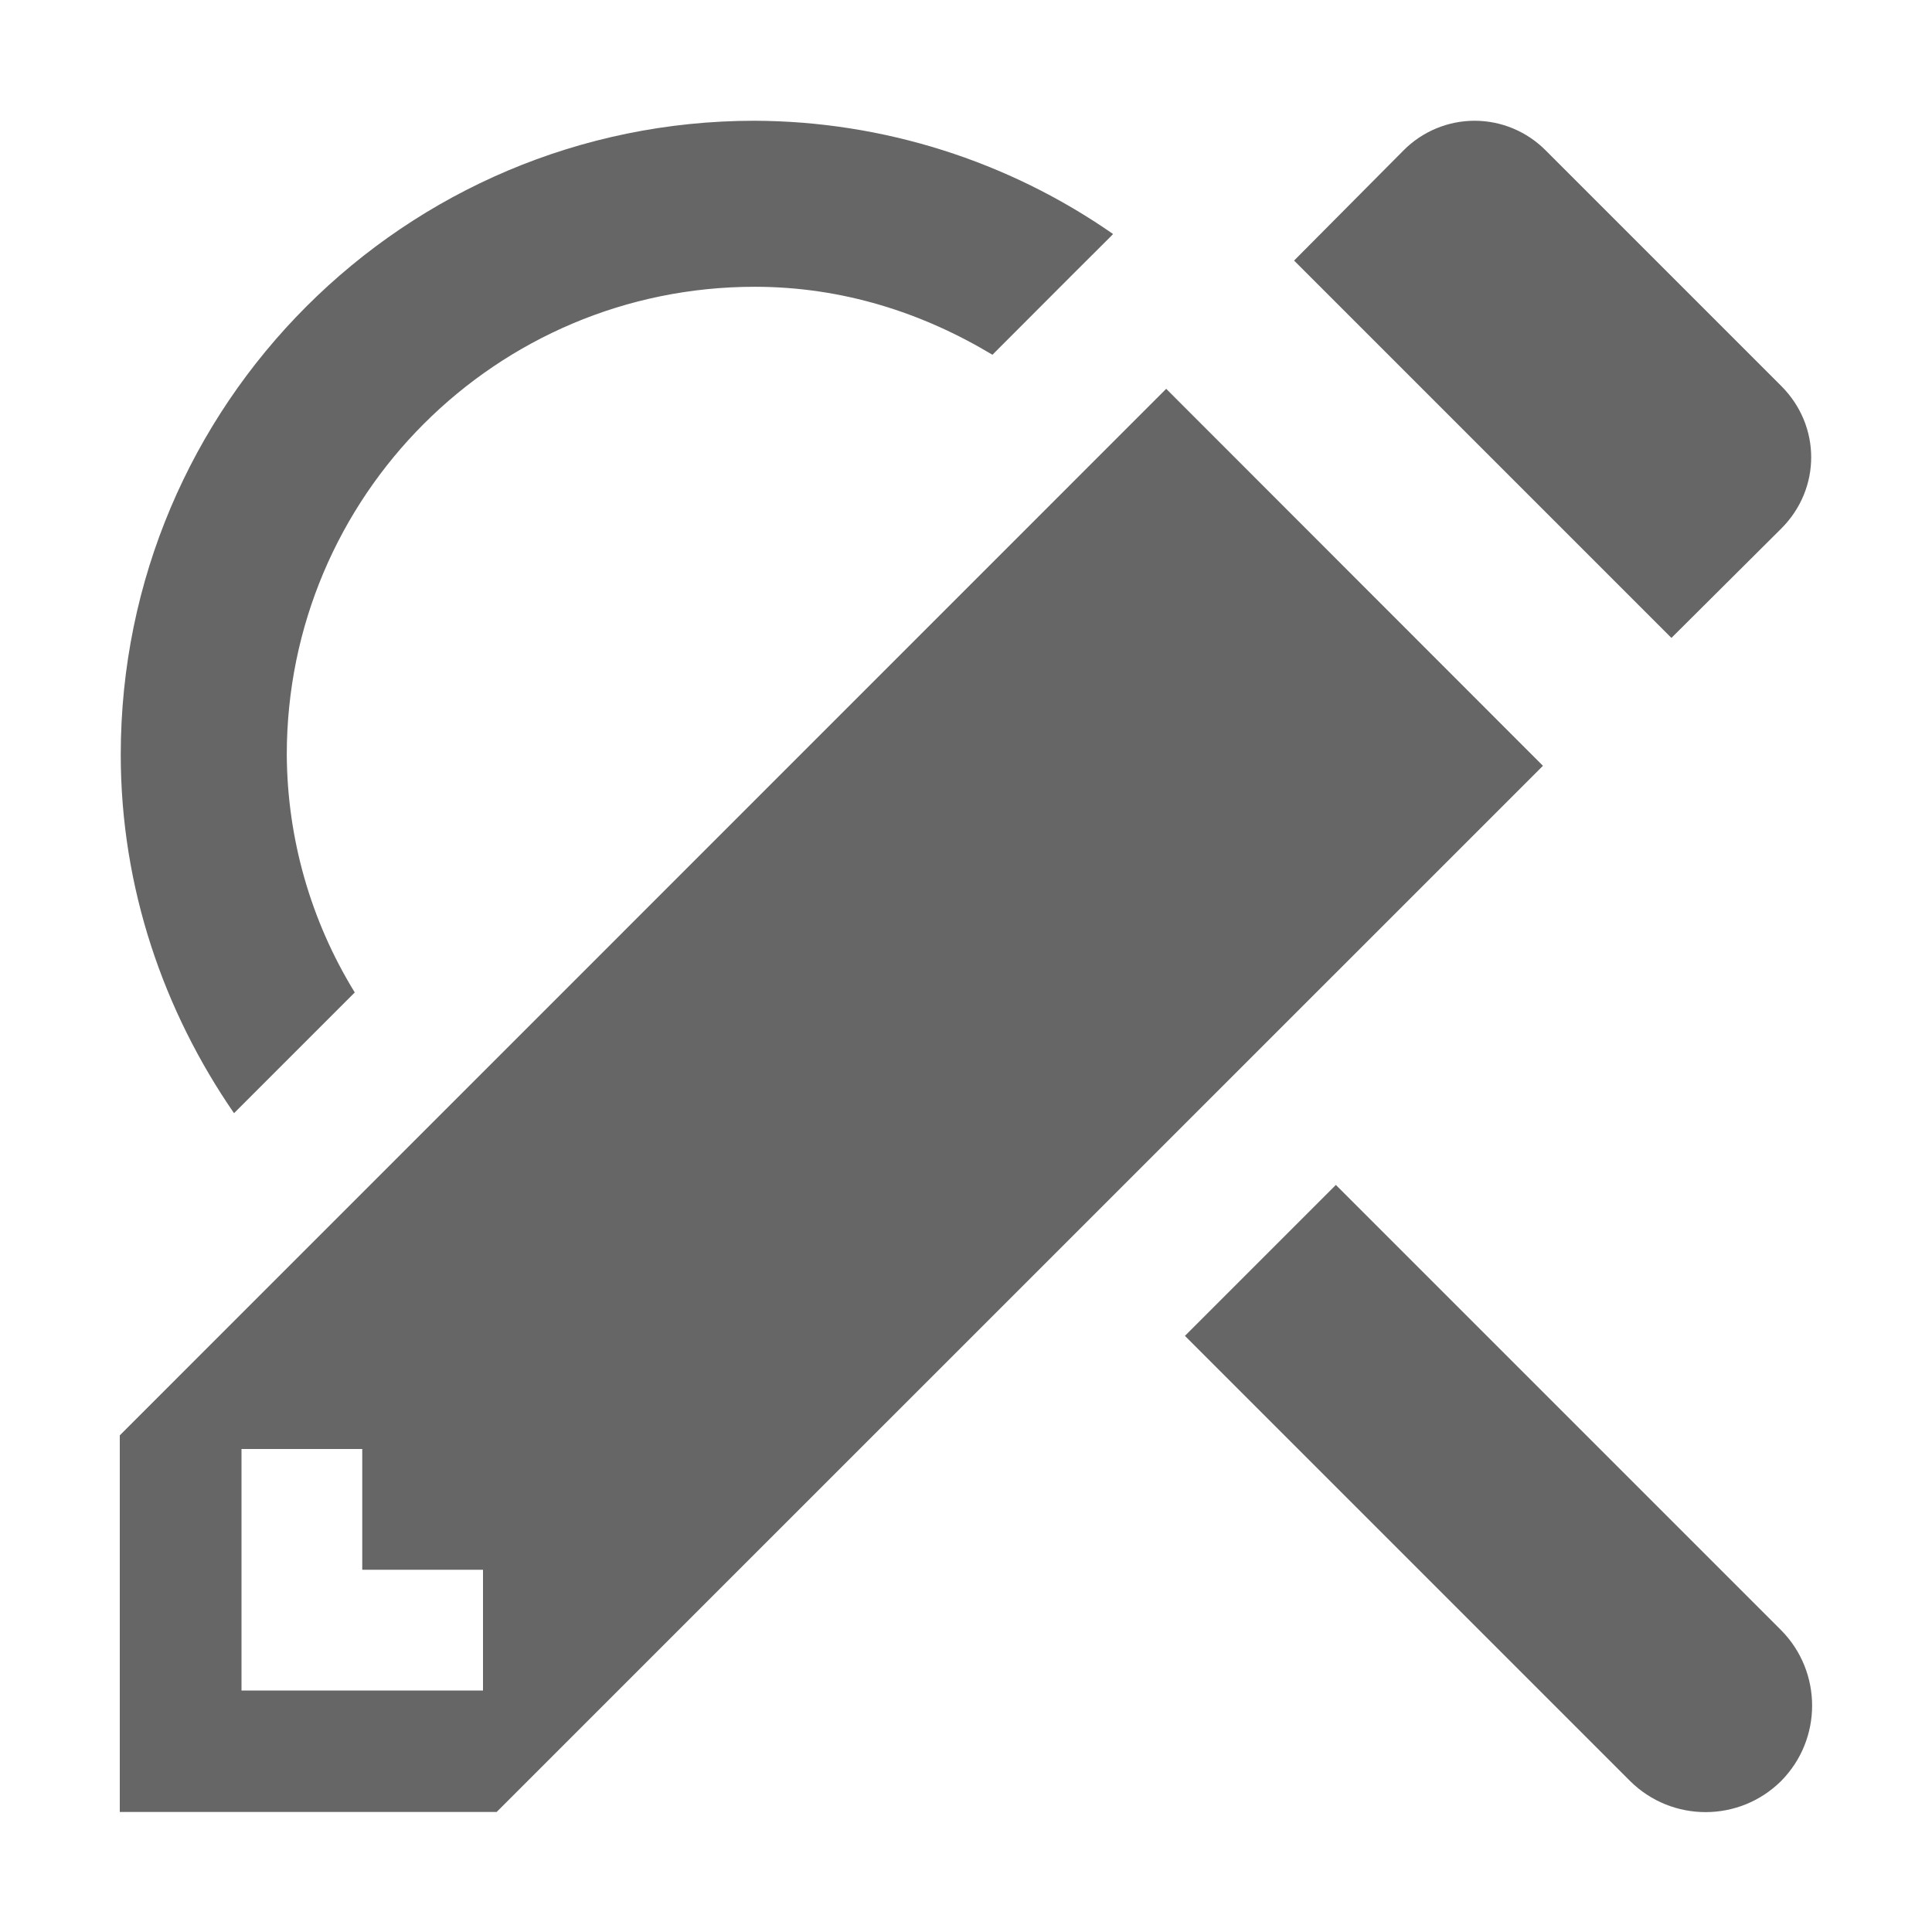
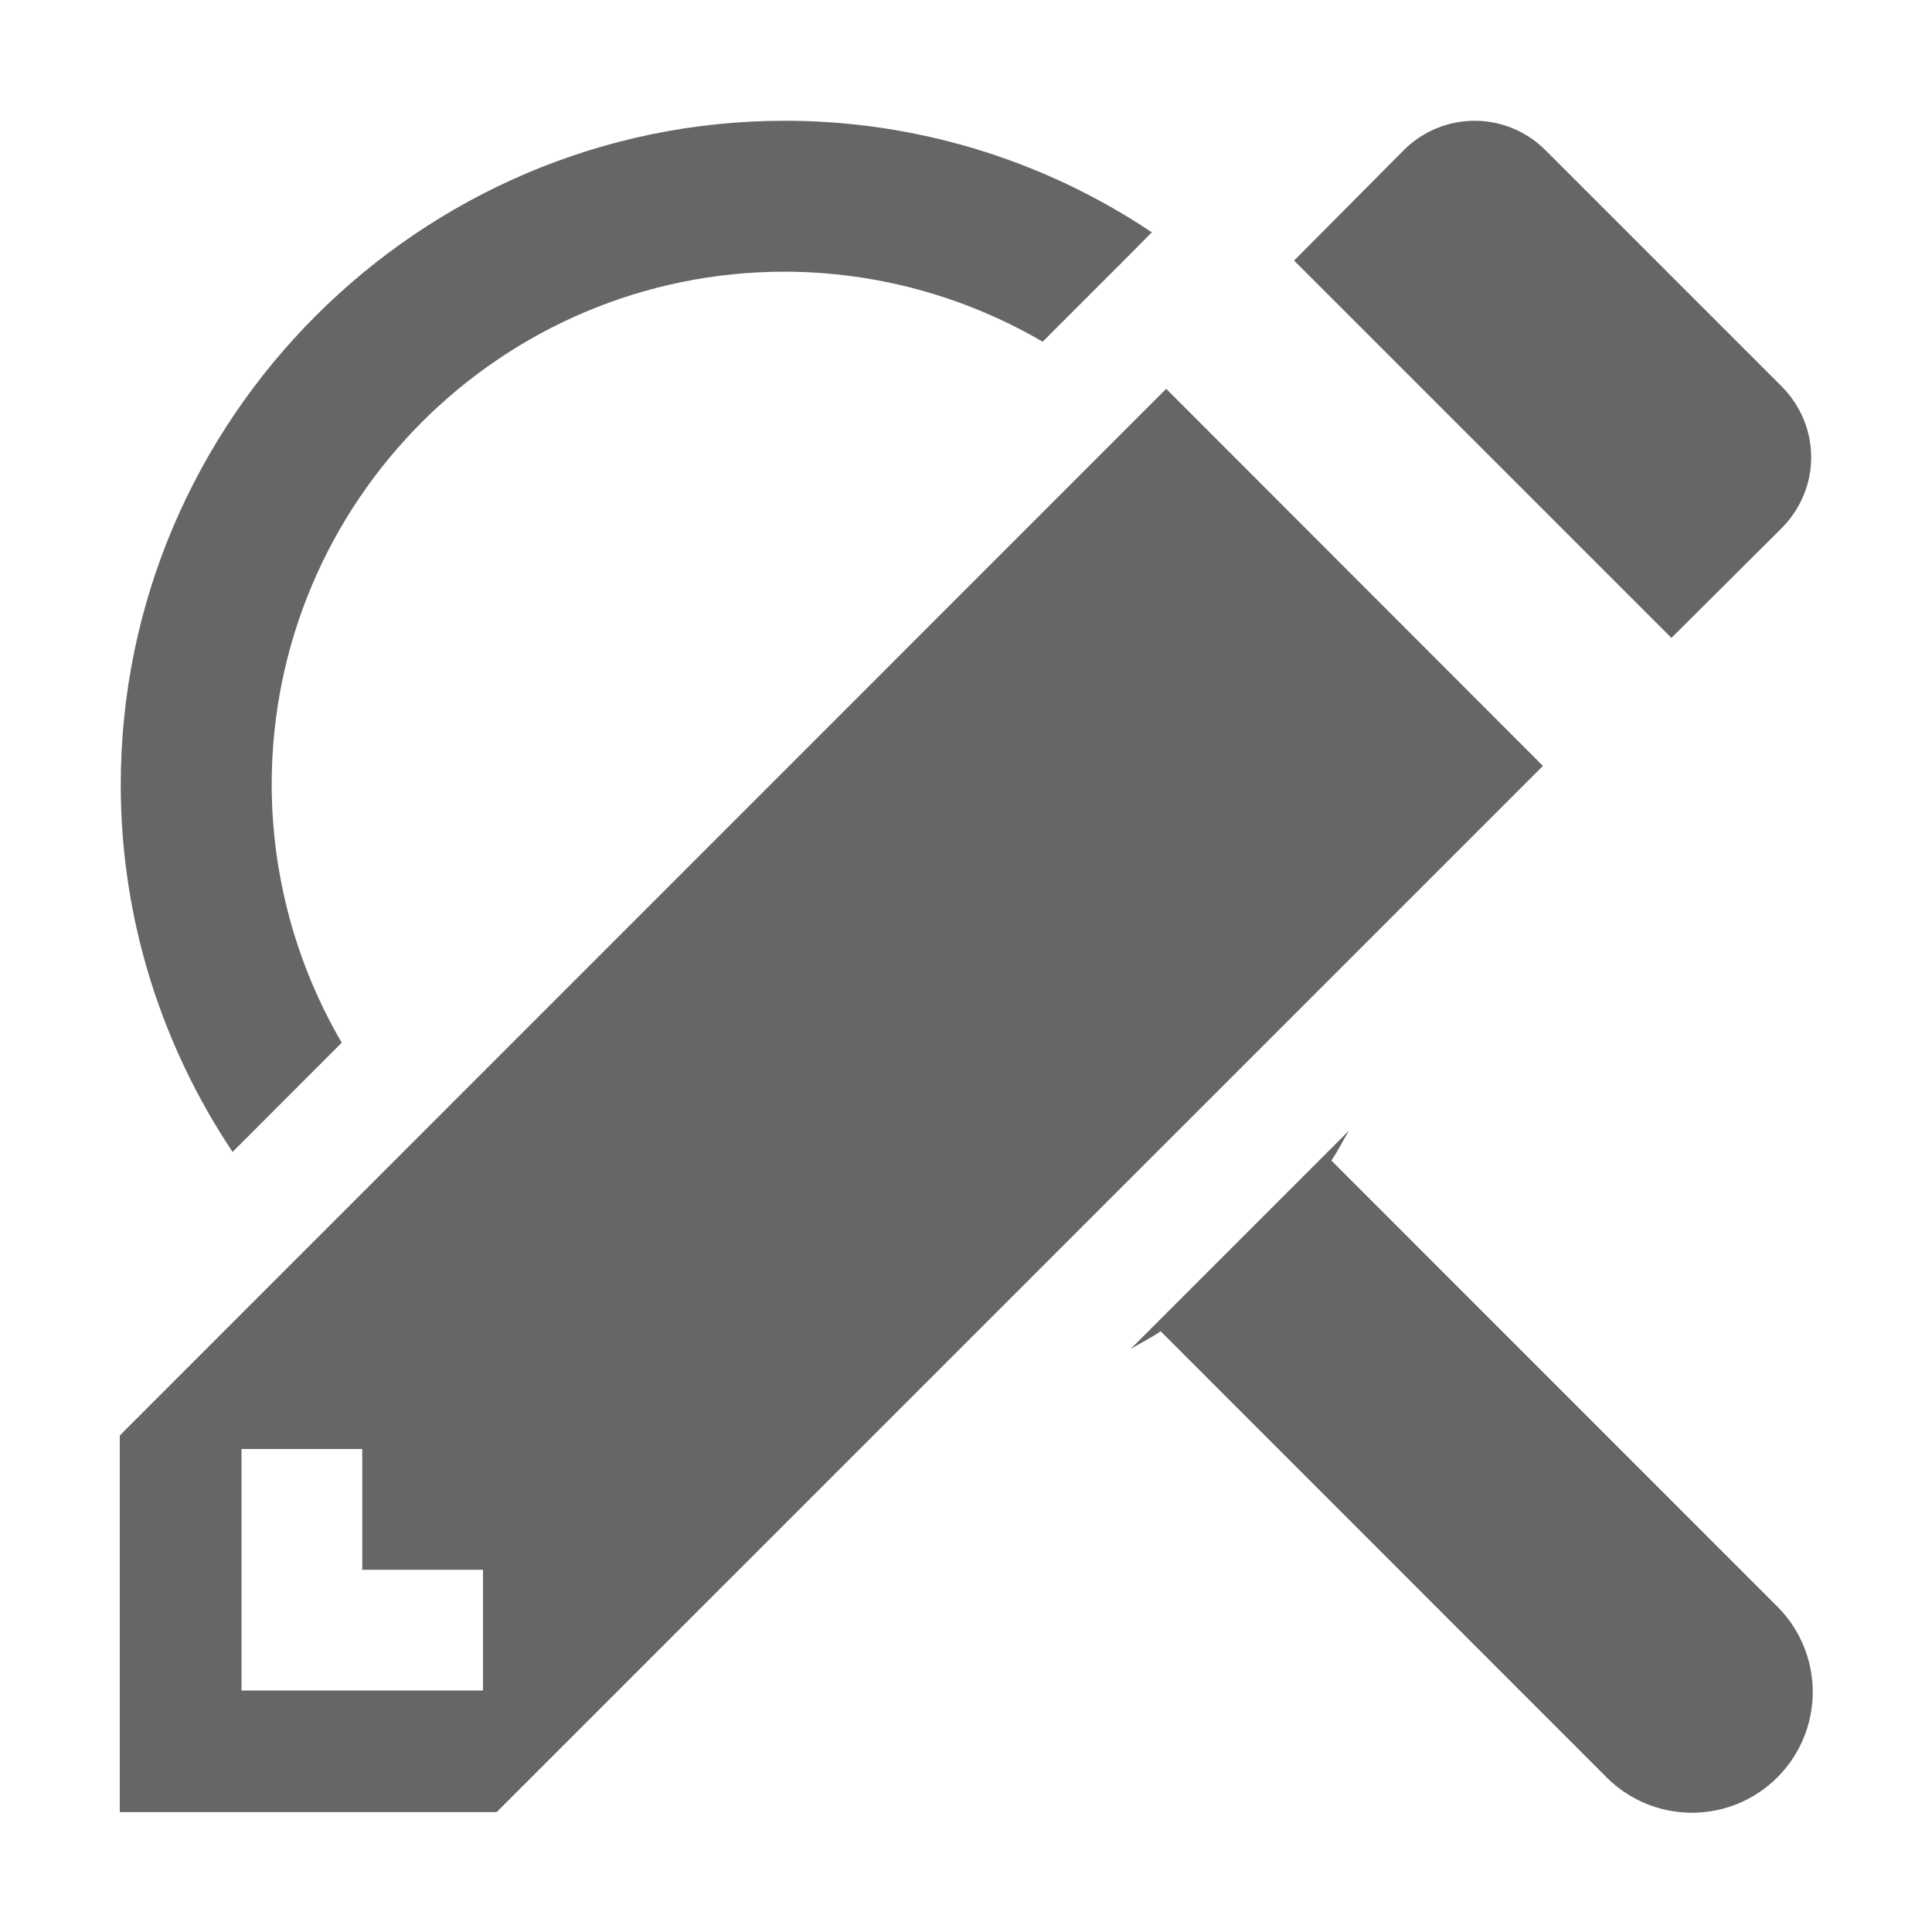
<svg xmlns="http://www.w3.org/2000/svg" height="16" width="16">
-   <g transform="translate(-593 3)">
-     <path d="M605.213-2a.83.83 0 0 0-.59.246l-.906.912 3.125 3.125.91-.906c.33-.33.33-.85 0-1.18l-1.95-1.95a.83.83 0 0 0-.589-.247zM602.658.22l-8.666 8.667v3.119h3.121l8.665-8.664zM595 9h1v1h1v1h-2z" fill="#666" />
-     <path color="#bebebe" d="M599.25-2A5.25 5.25 0 0 0 594 3.25c0 1.103.356 2.124.938 2.969l1-1a3.798 3.798 0 0 1-.563-1.969 3.875 3.875 0 0 1 3.875-3.875c.727 0 1.388.214 1.969.563l.687-.688.282-.281.03-.031A5.228 5.228 0 0 0 599.25-2zm4.813 8.813l-1.25 1.25 3.687 3.687a.888.888 0 0 0 1.25 0 .888.888 0 0 0 0-1.25z" fill="#666" overflow="visible" style="marker:none" />
+   <g color="#000" transform="translate(-633 11)">
+     <path d="M639.5-10c-3.026 0-5.5 2.474-5.5 5.5 0 1.122.344 2.167.926 3.04l.904-.905a4.25 4.25 0 0 1-.58-2.135 4.25 4.25 0 0 1 4.25-4.25 4.25 4.25 0 0 1 2.135.58l.316-.316.354-.354.234-.236A5.46 5.46 0 0 0 639.5-10zm5.713 0a.83.83 0 0 0-.59.246l-.906.912 3.125 3.125.91-.906c.33-.33.33-.85 0-1.18l-1.95-1.95a.83.83 0 0 0-.589-.247zm-2.555 2.22L633.992.888v3.119h3.121l8.665-8.664zm1.514 6.143L642.363.172c.082-.05.17-.092.249-.147l3.681 3.682a1 1 0 1 0 1.414-1.414l-3.681-3.682c.054-.079.096-.166.146-.248zM635 1h1v1h1v1h-2z" fill="#666" font-family="sans-serif" font-weight="400" overflow="visible" style="line-height:normal;font-variant-ligatures:normal;font-variant-position:normal;font-variant-caps:normal;font-variant-numeric:normal;font-variant-alternates:normal;font-feature-settings:normal;text-indent:0;text-align:start;text-decoration-line:none;text-decoration-style:solid;text-decoration-color:#000;text-transform:none;text-orientation:mixed;shape-padding:0;isolation:auto;mix-blend-mode:normal" white-space="normal" />
  </g>
</svg>
